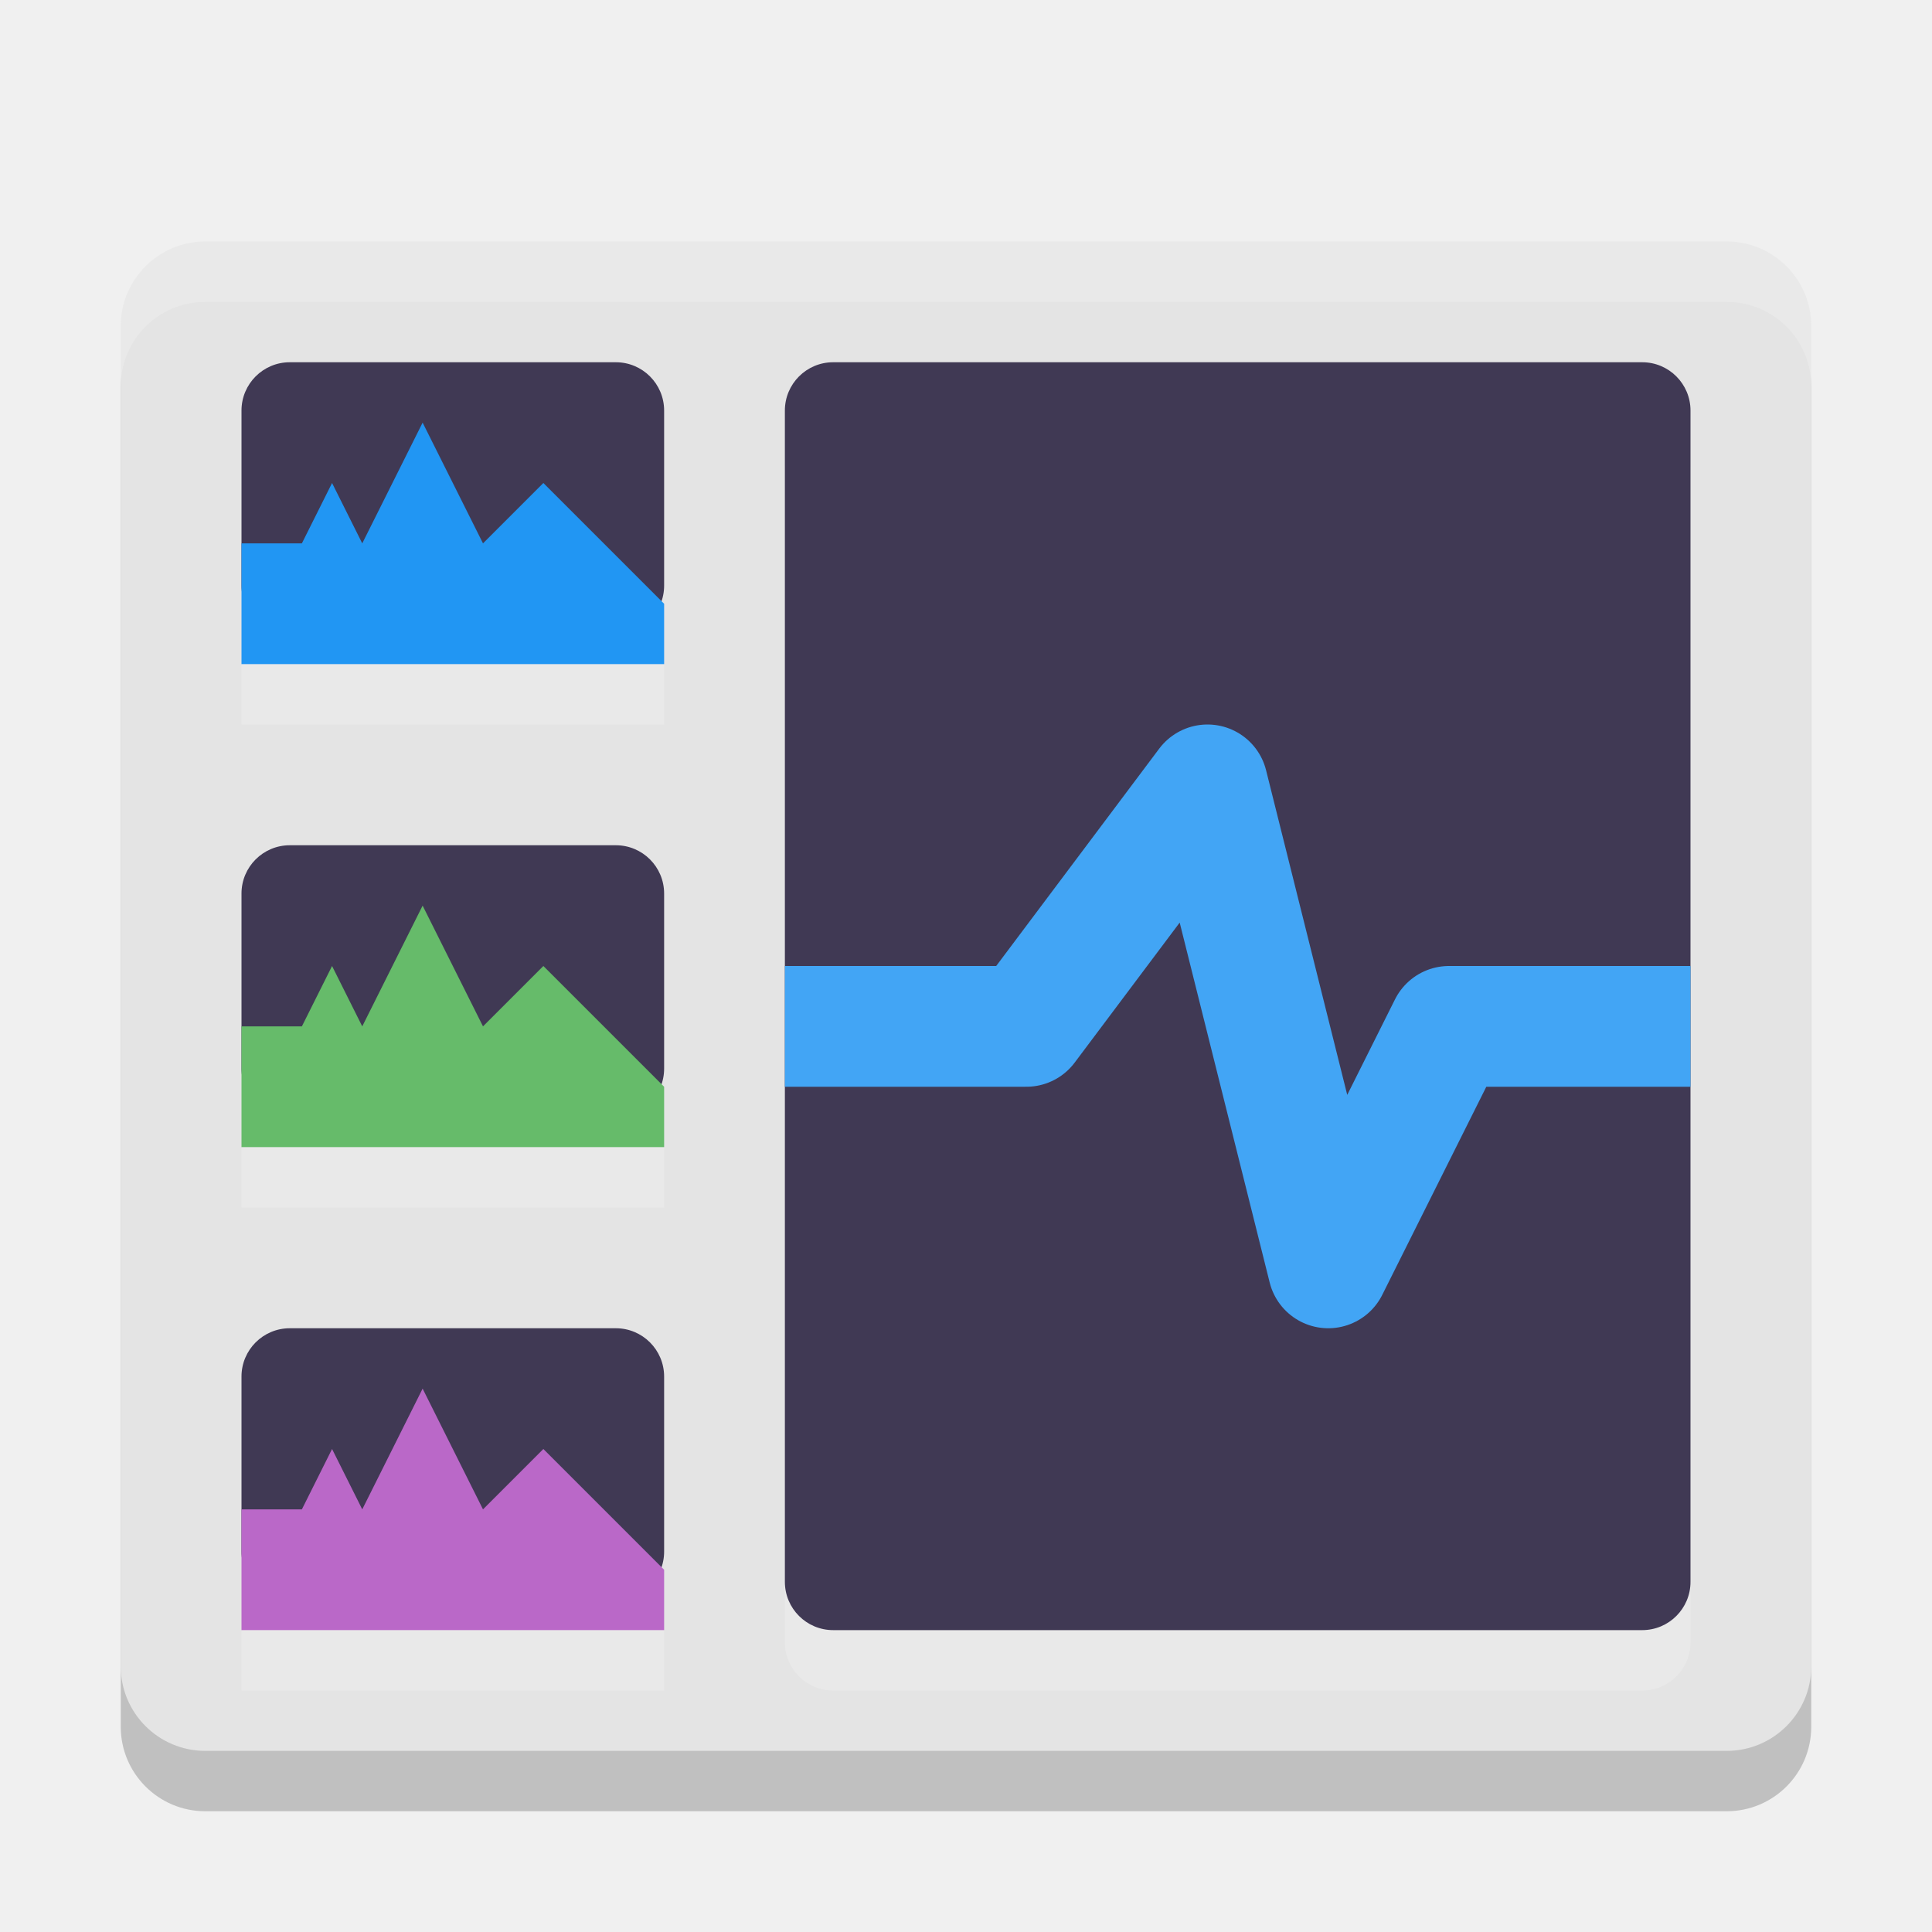
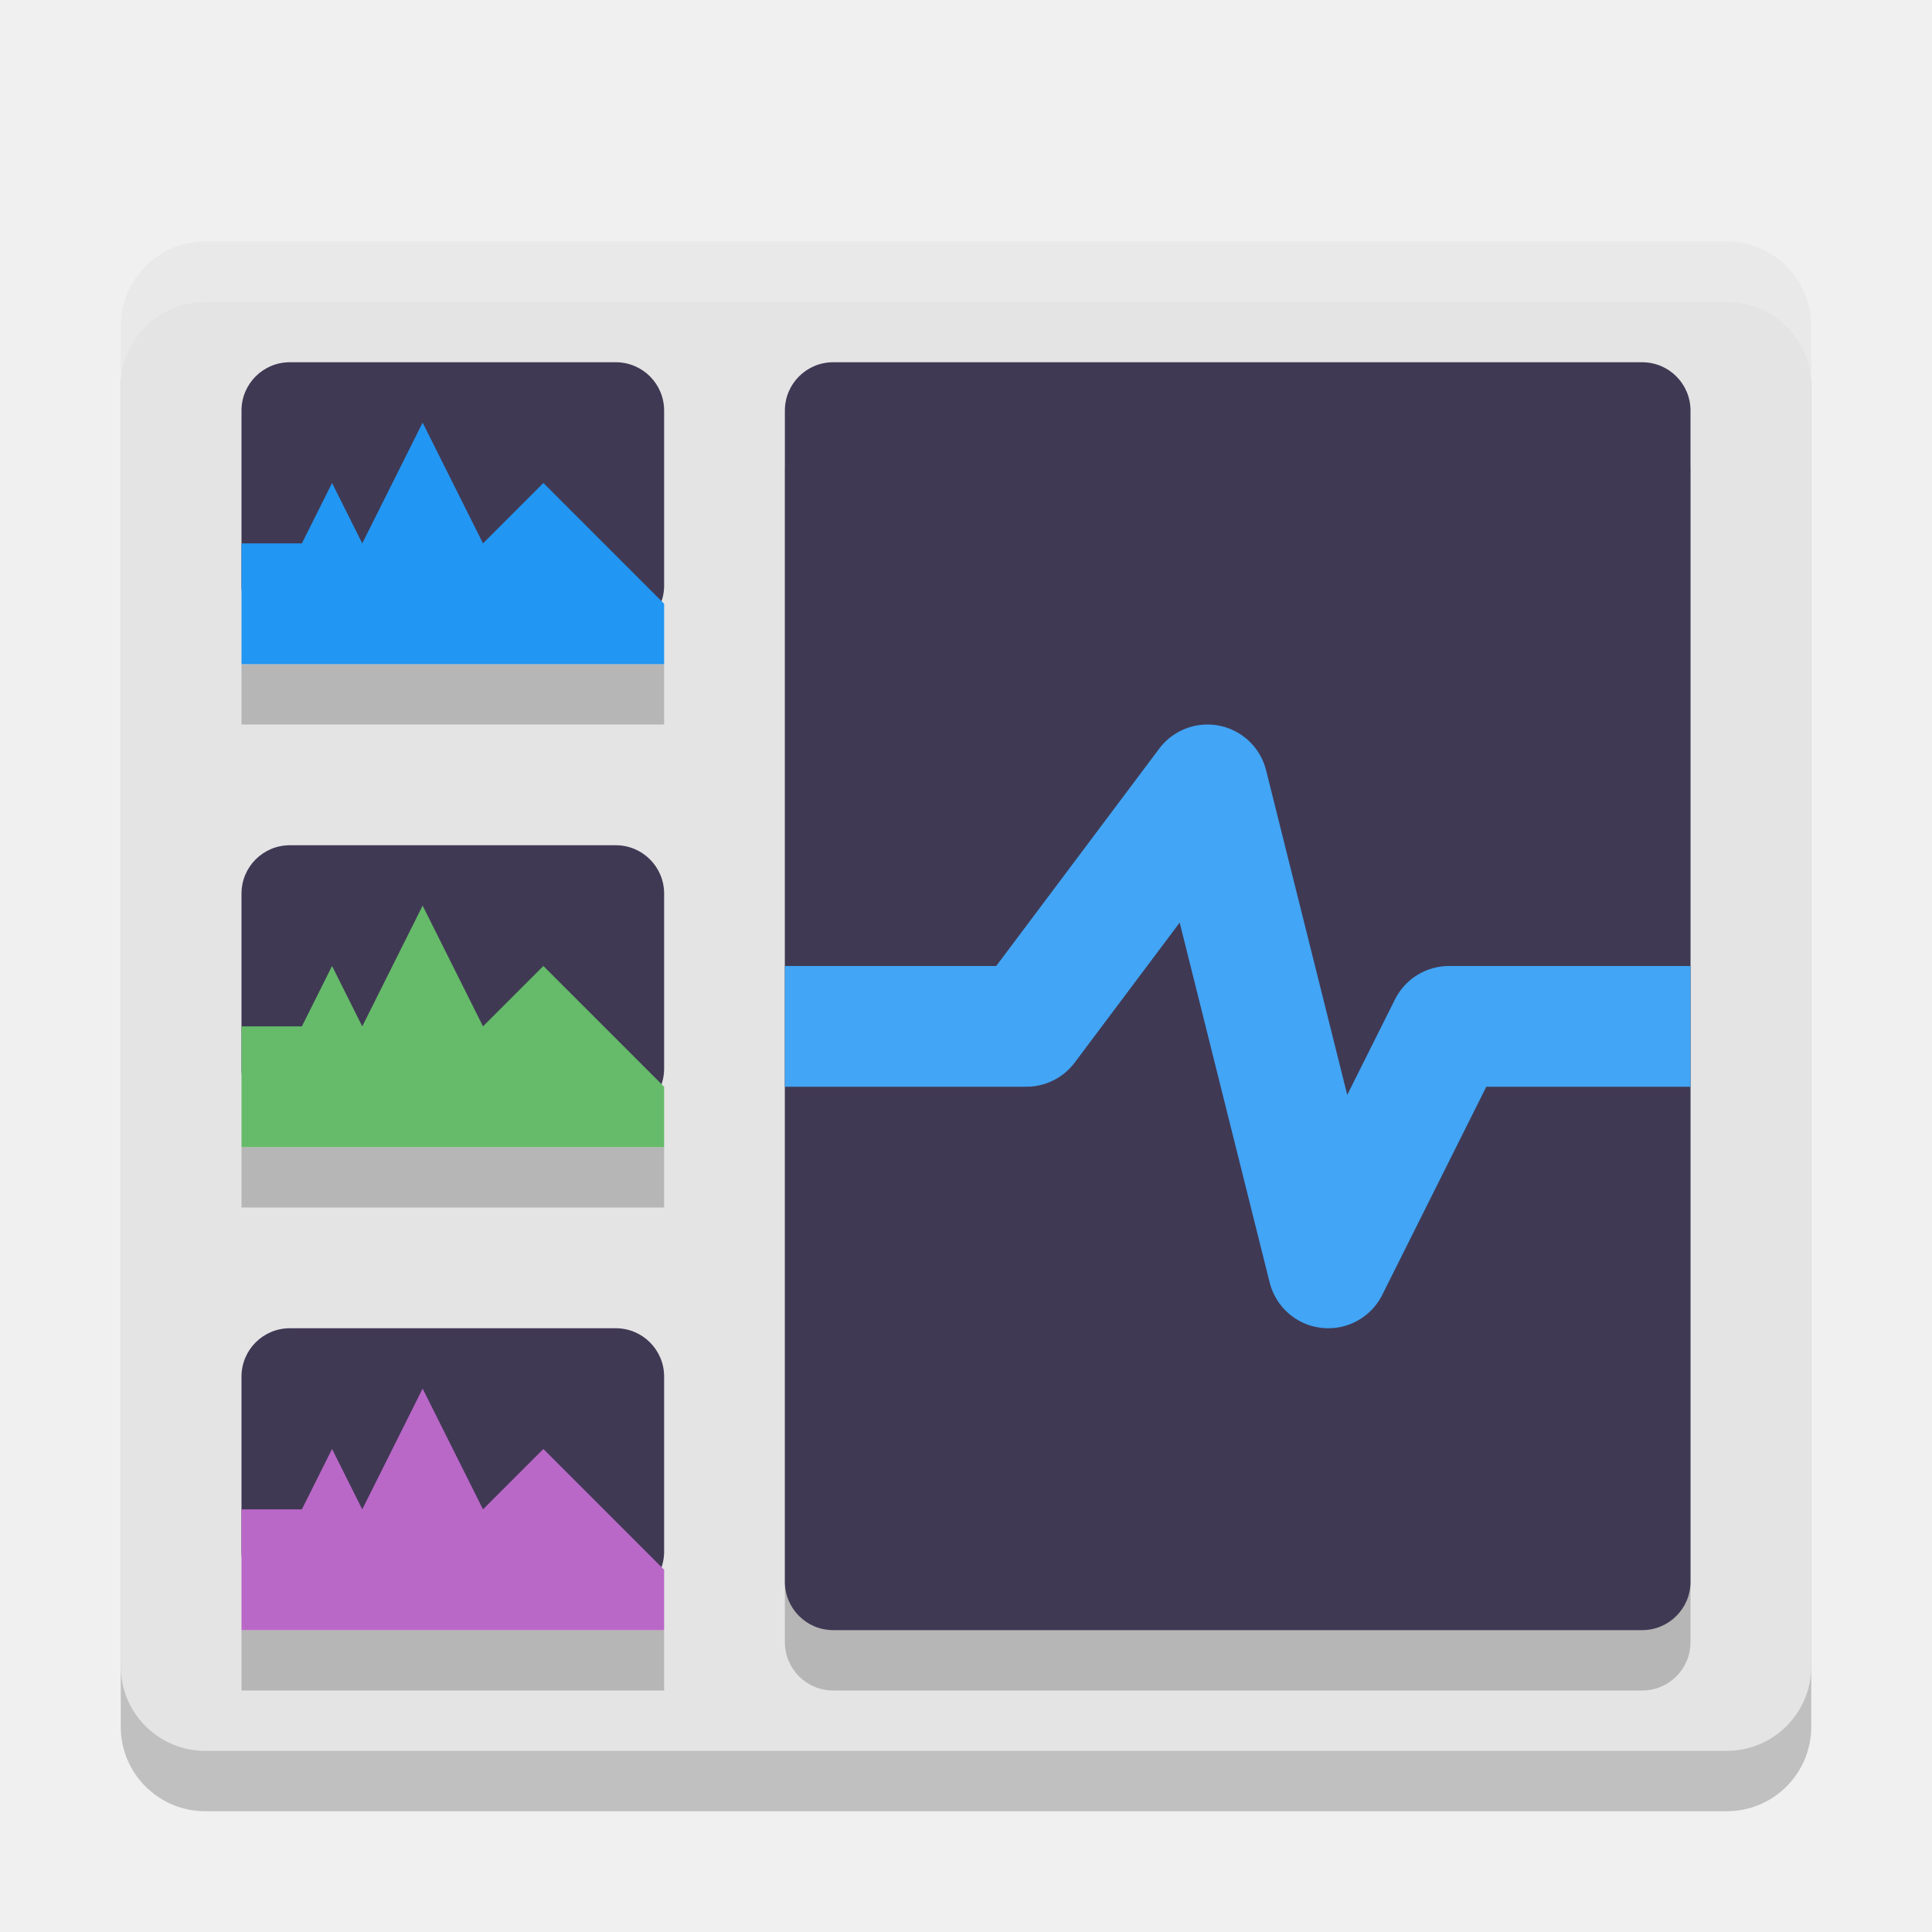
<svg xmlns="http://www.w3.org/2000/svg" width="32" height="32" version="1.1">
  <rect style="opacity:0.2" width="28" height="25" x="2" y="5" rx="1.4" ry="1.4" />
  <rect style="fill:#e4e4e4" width="28" height="25" x="2" y="4" rx="1.4" ry="1.4" />
  <path style="opacity:0.2;fill:#ffffff" d="M 3.4 4 C 2.625 4 2 4.625 2 5.4 L 2 6.4 C 2 5.625 2.625 5 3.4 5 L 28.6 5 C 29.375 5 30 5.625 30 6.4 L 30 5.4 C 30 4.625 29.375 4 28.6 4 L 3.4 4 z" />
-   <rect style="fill:#ffffff;opacity:0.2" width="15" height="21" x="13" y="7" rx=".8" ry=".8" />
+   <rect style="opacity:0.2" width="15" height="21" x="13" y="7" rx=".8" ry=".8" />
+   <rect style="opacity:0.2" width="7" height="1" x="4" y="11" />
+   <rect style="opacity:0.2" width="7" height="1" x="4" y="19" />
+   <rect style="opacity:0.2" width="7" height="1" x="4" y="27" />
  <rect style="fill:#403954" width="15" height="21" x="13" y="6" rx=".8" ry=".8" />
  <path style="fill:none;stroke:#42a5f5;stroke-width:2;stroke-linejoin:round" d="M 13,17 H 17 L 20,13 22,21 24,17 H 28" />
  <rect style="fill:#403954" width="7" height="4.5" x="4" y="6" rx=".8" ry=".8" />
  <path style="fill:#2196f3" d="M 4,11 H 11 V 10 L 9,8 8,9 7,7 6,9 5.5,8 5,9 H 4 Z" />
  <rect style="fill:#403954" width="7" height="4.5" x="4" y="14" rx=".8" ry=".8" />
  <path style="fill:#66bb6a" d="M 4,19 H 11 V 18 L 9,16 8,17 7,15 6,17 5.5,16 5,17 H 4 Z" />
  <rect style="fill:#403954" width="7" height="4.5" x="4" y="22" rx=".8" ry=".8" />
  <path style="fill:#ba68c8" d="M 4,27 H 11 V 26 L 9,24 8,25 7,23 6,25 5.5,24 5,25 H 4 Z" />
-   <rect style="opacity:0.2;fill:#ffffff" width="7" height="1" x="4" y="11" />
-   <rect style="opacity:0.2;fill:#ffffff" width="7" height="1" x="4" y="19" />
-   <rect style="opacity:0.2;fill:#ffffff" width="7" height="1" x="4" y="27" />
</svg>
